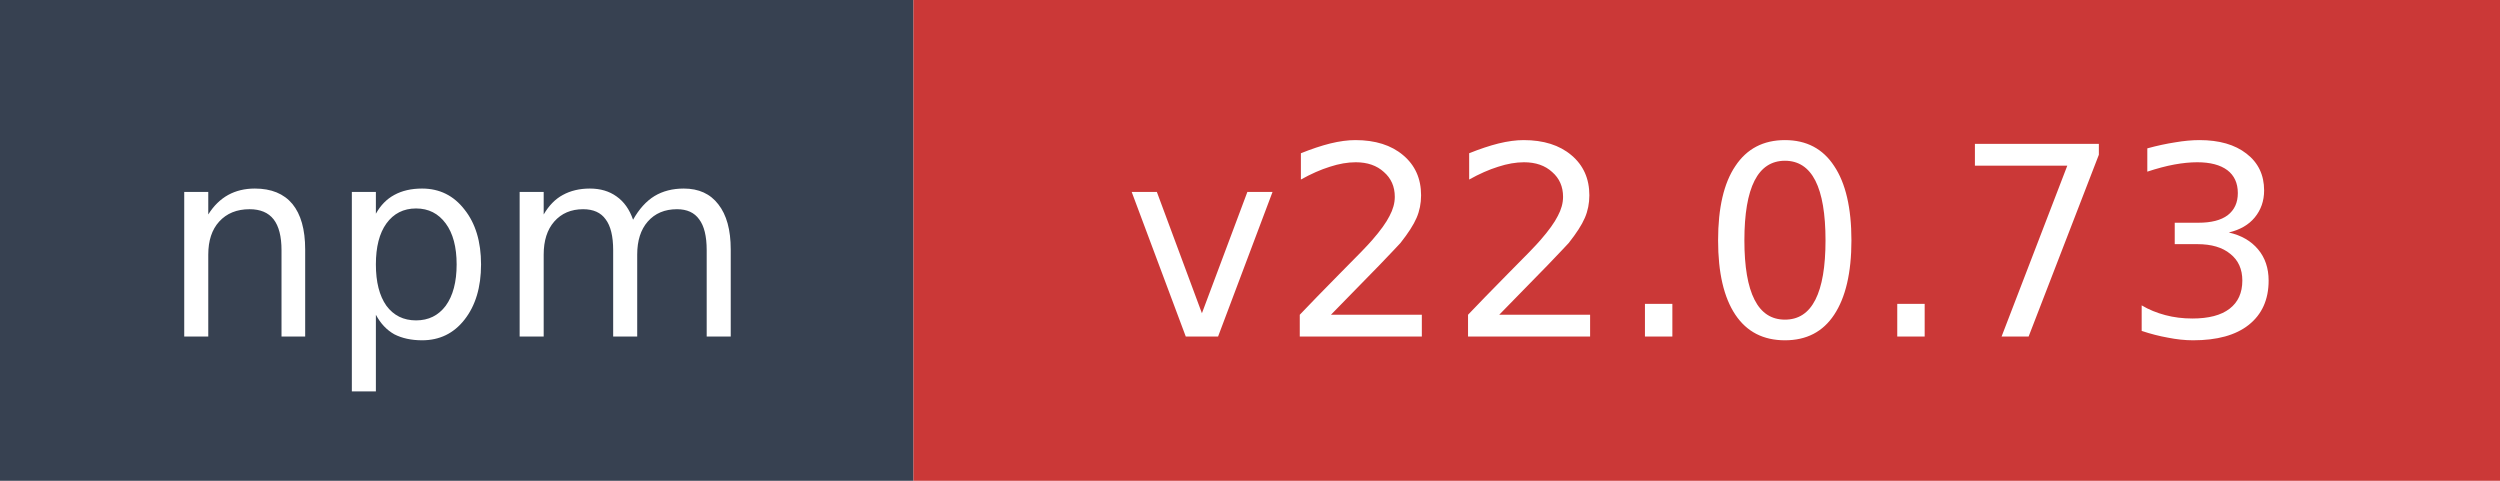
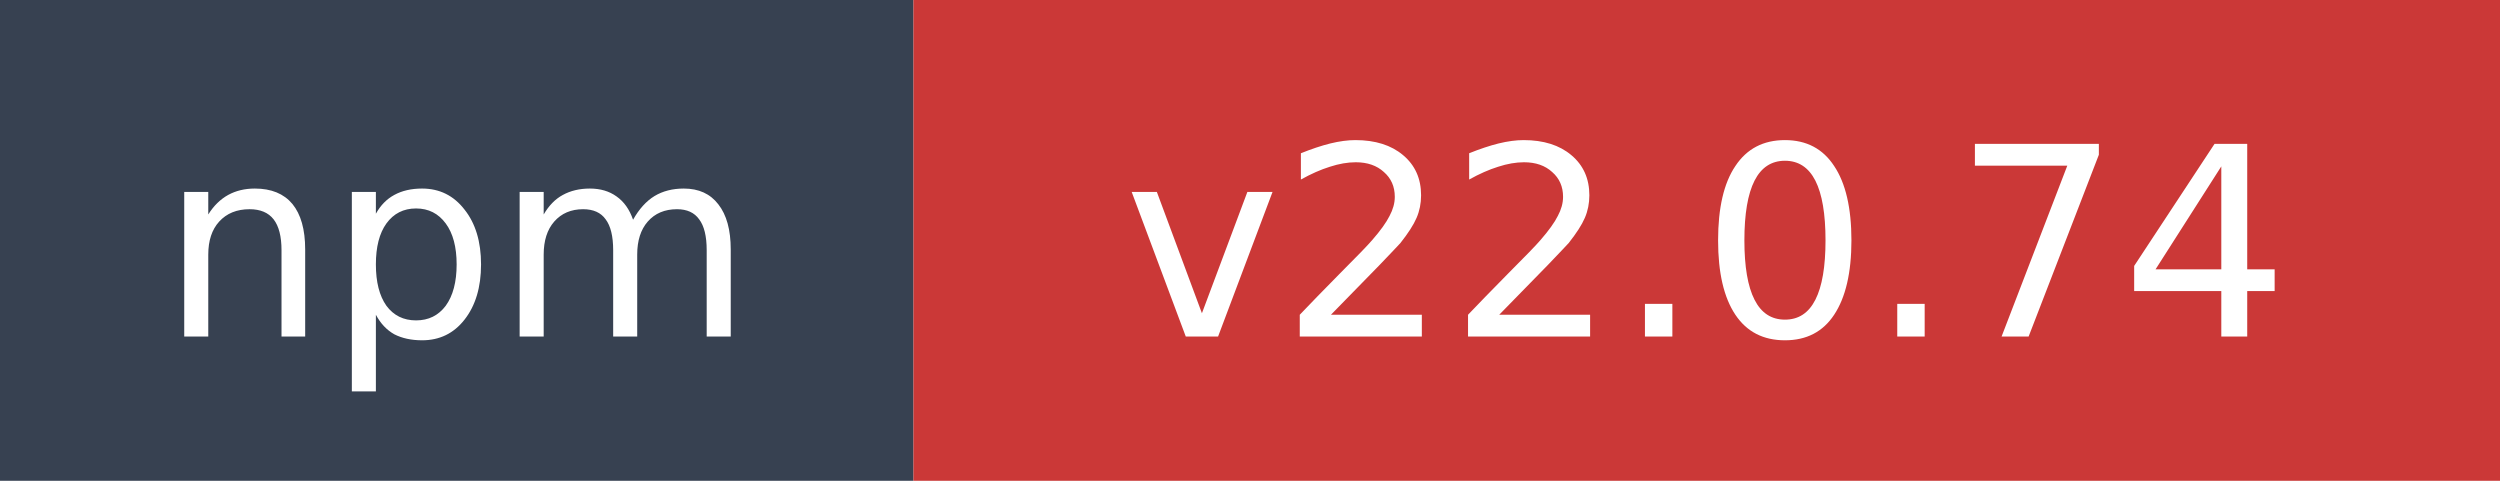
- <svg xmlns="http://www.w3.org/2000/svg" width="104" height="20" role="img" aria-label="npm: v22.0.73">
+ <svg xmlns="http://www.w3.org/2000/svg" width="104" height="20" role="img" aria-label="npm: v22.0.74">
  <rect width="38" height="20" fill="#374151" />
  <rect x="38" width="66" height="20" fill="#cb3837" />
  <text x="19" y="14" fill="#ffffff" font-family="Verdana,Geneva,DejaVu Sans,sans-serif" font-size="11" text-anchor="middle">npm</text>
-   <text x="71" y="14" fill="#ffffff" font-family="Verdana,Geneva,DejaVu Sans,sans-serif" font-size="11" text-anchor="middle">v22.0.73</text>
+   <text x="71" y="14" fill="#ffffff" font-family="Verdana,Geneva,DejaVu Sans,sans-serif" font-size="11" text-anchor="middle">v22.0.74</text>
</svg>
